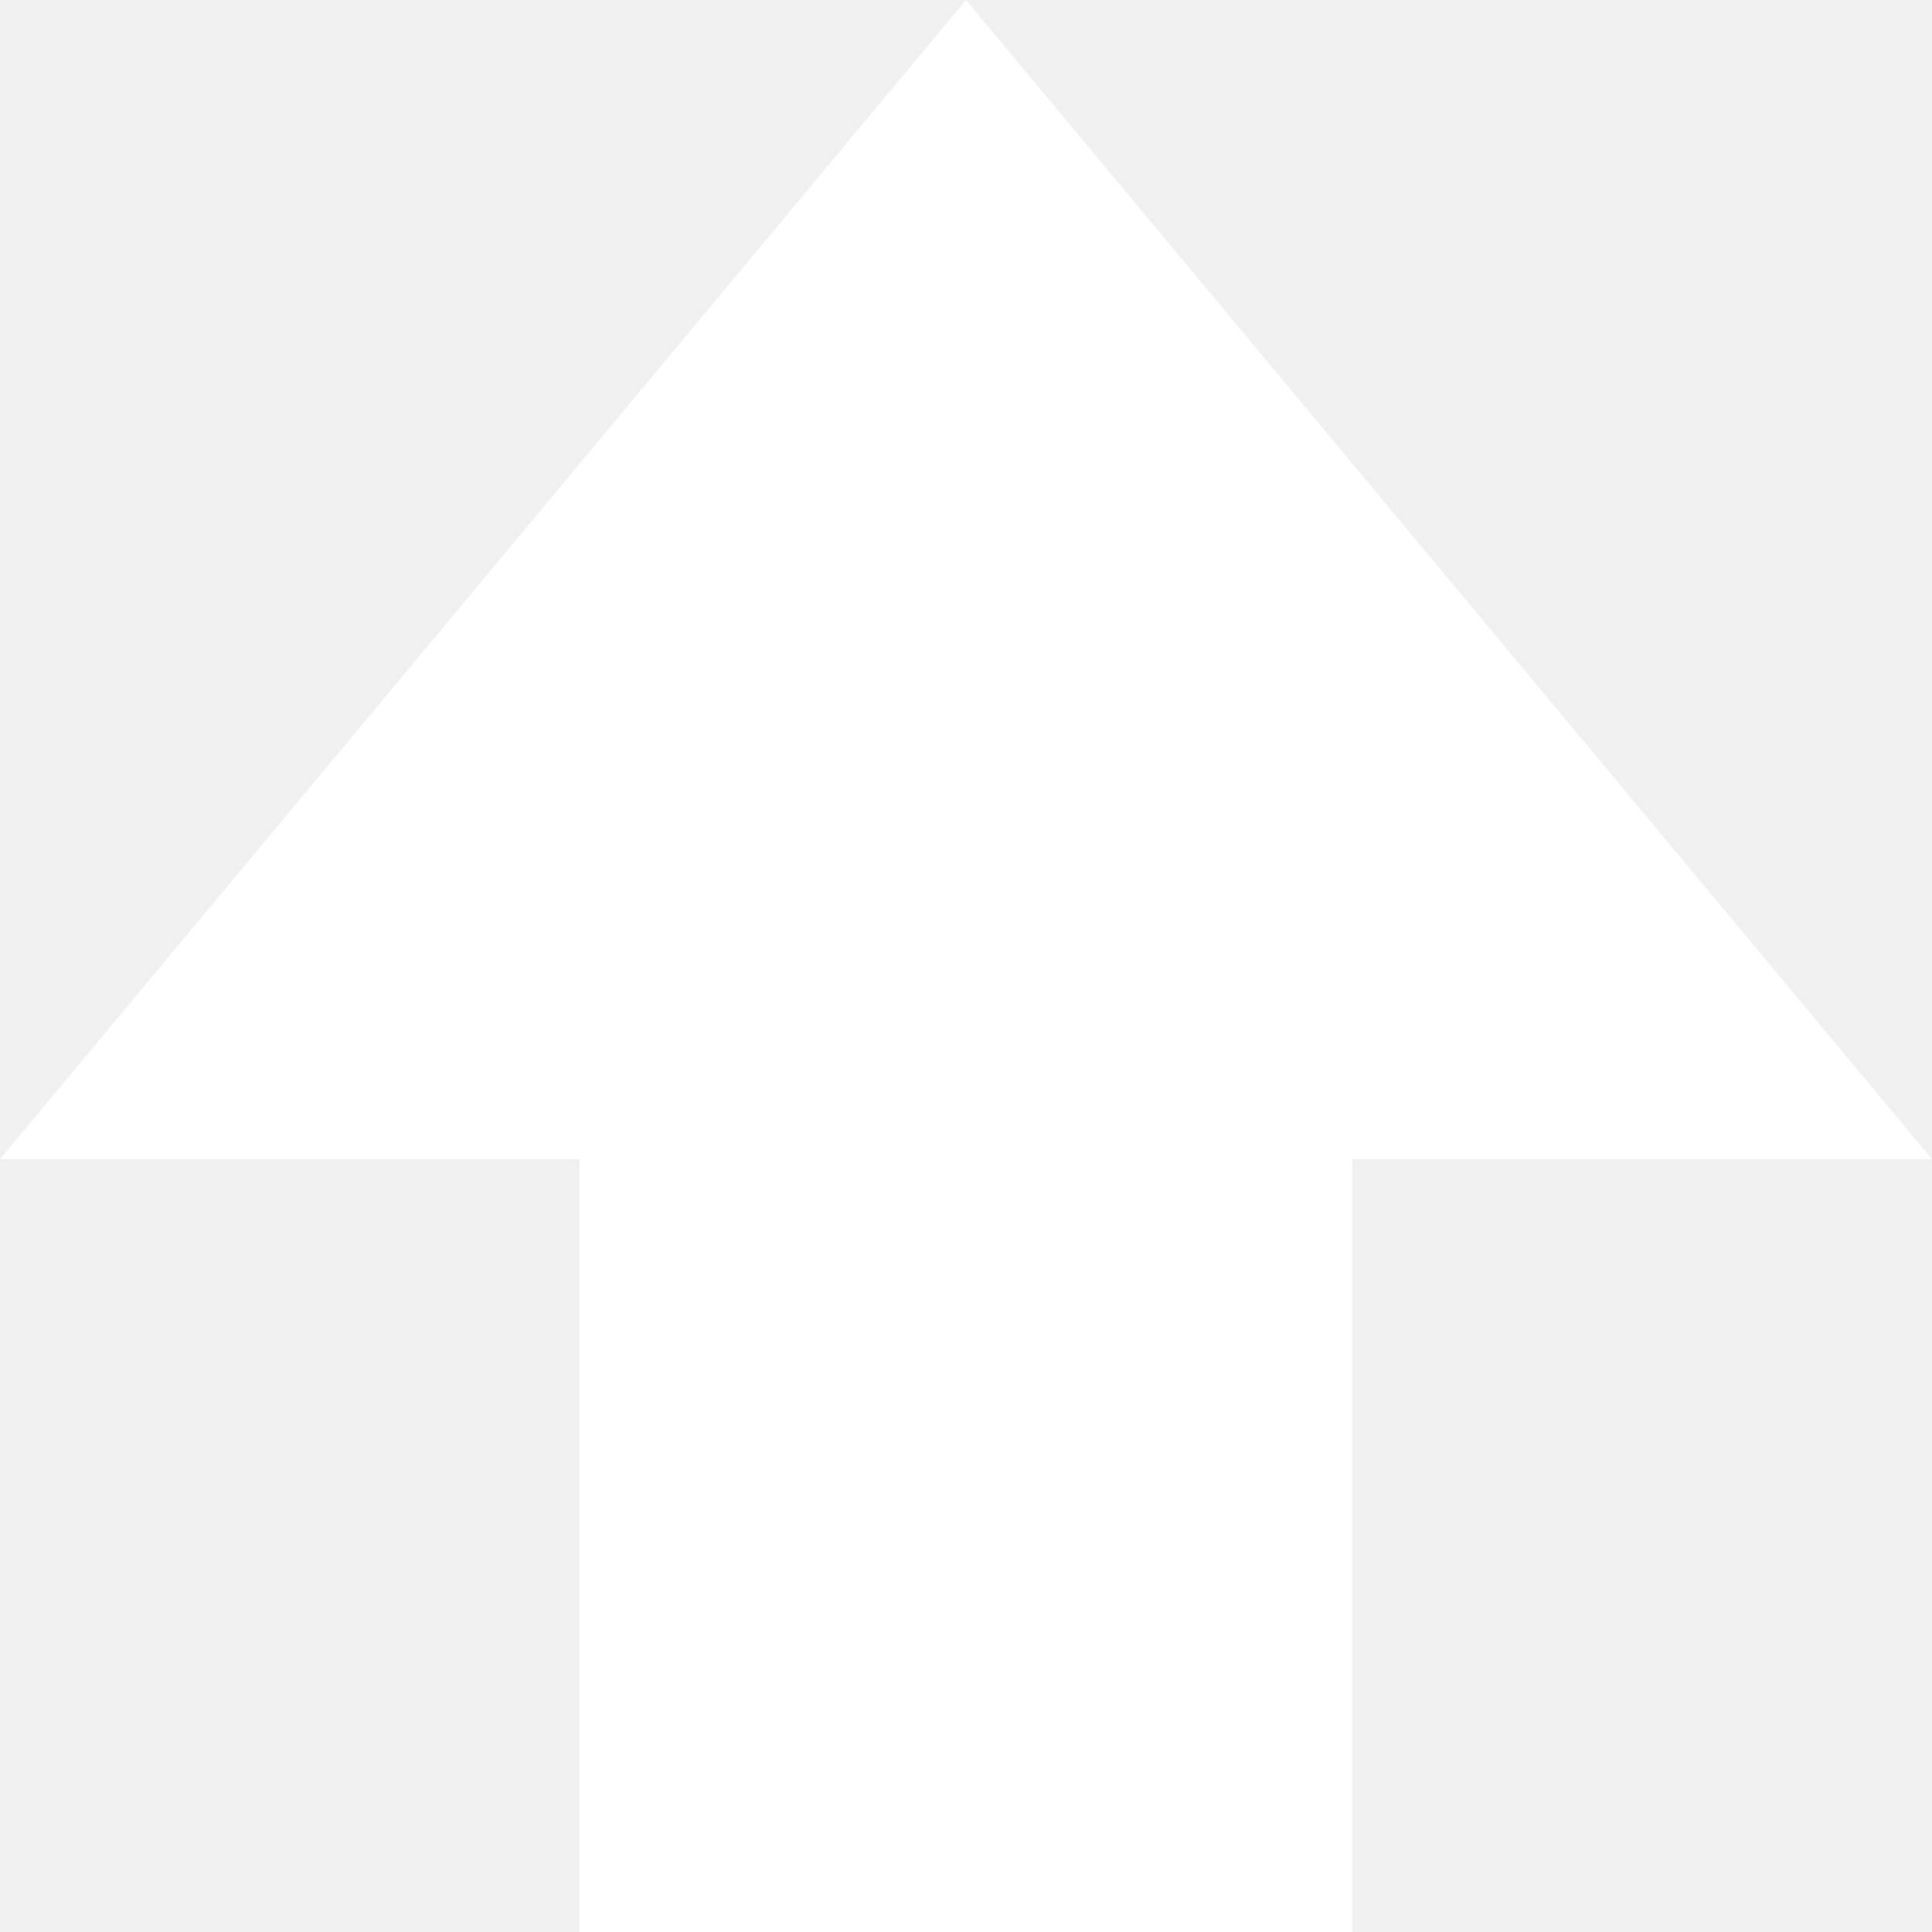
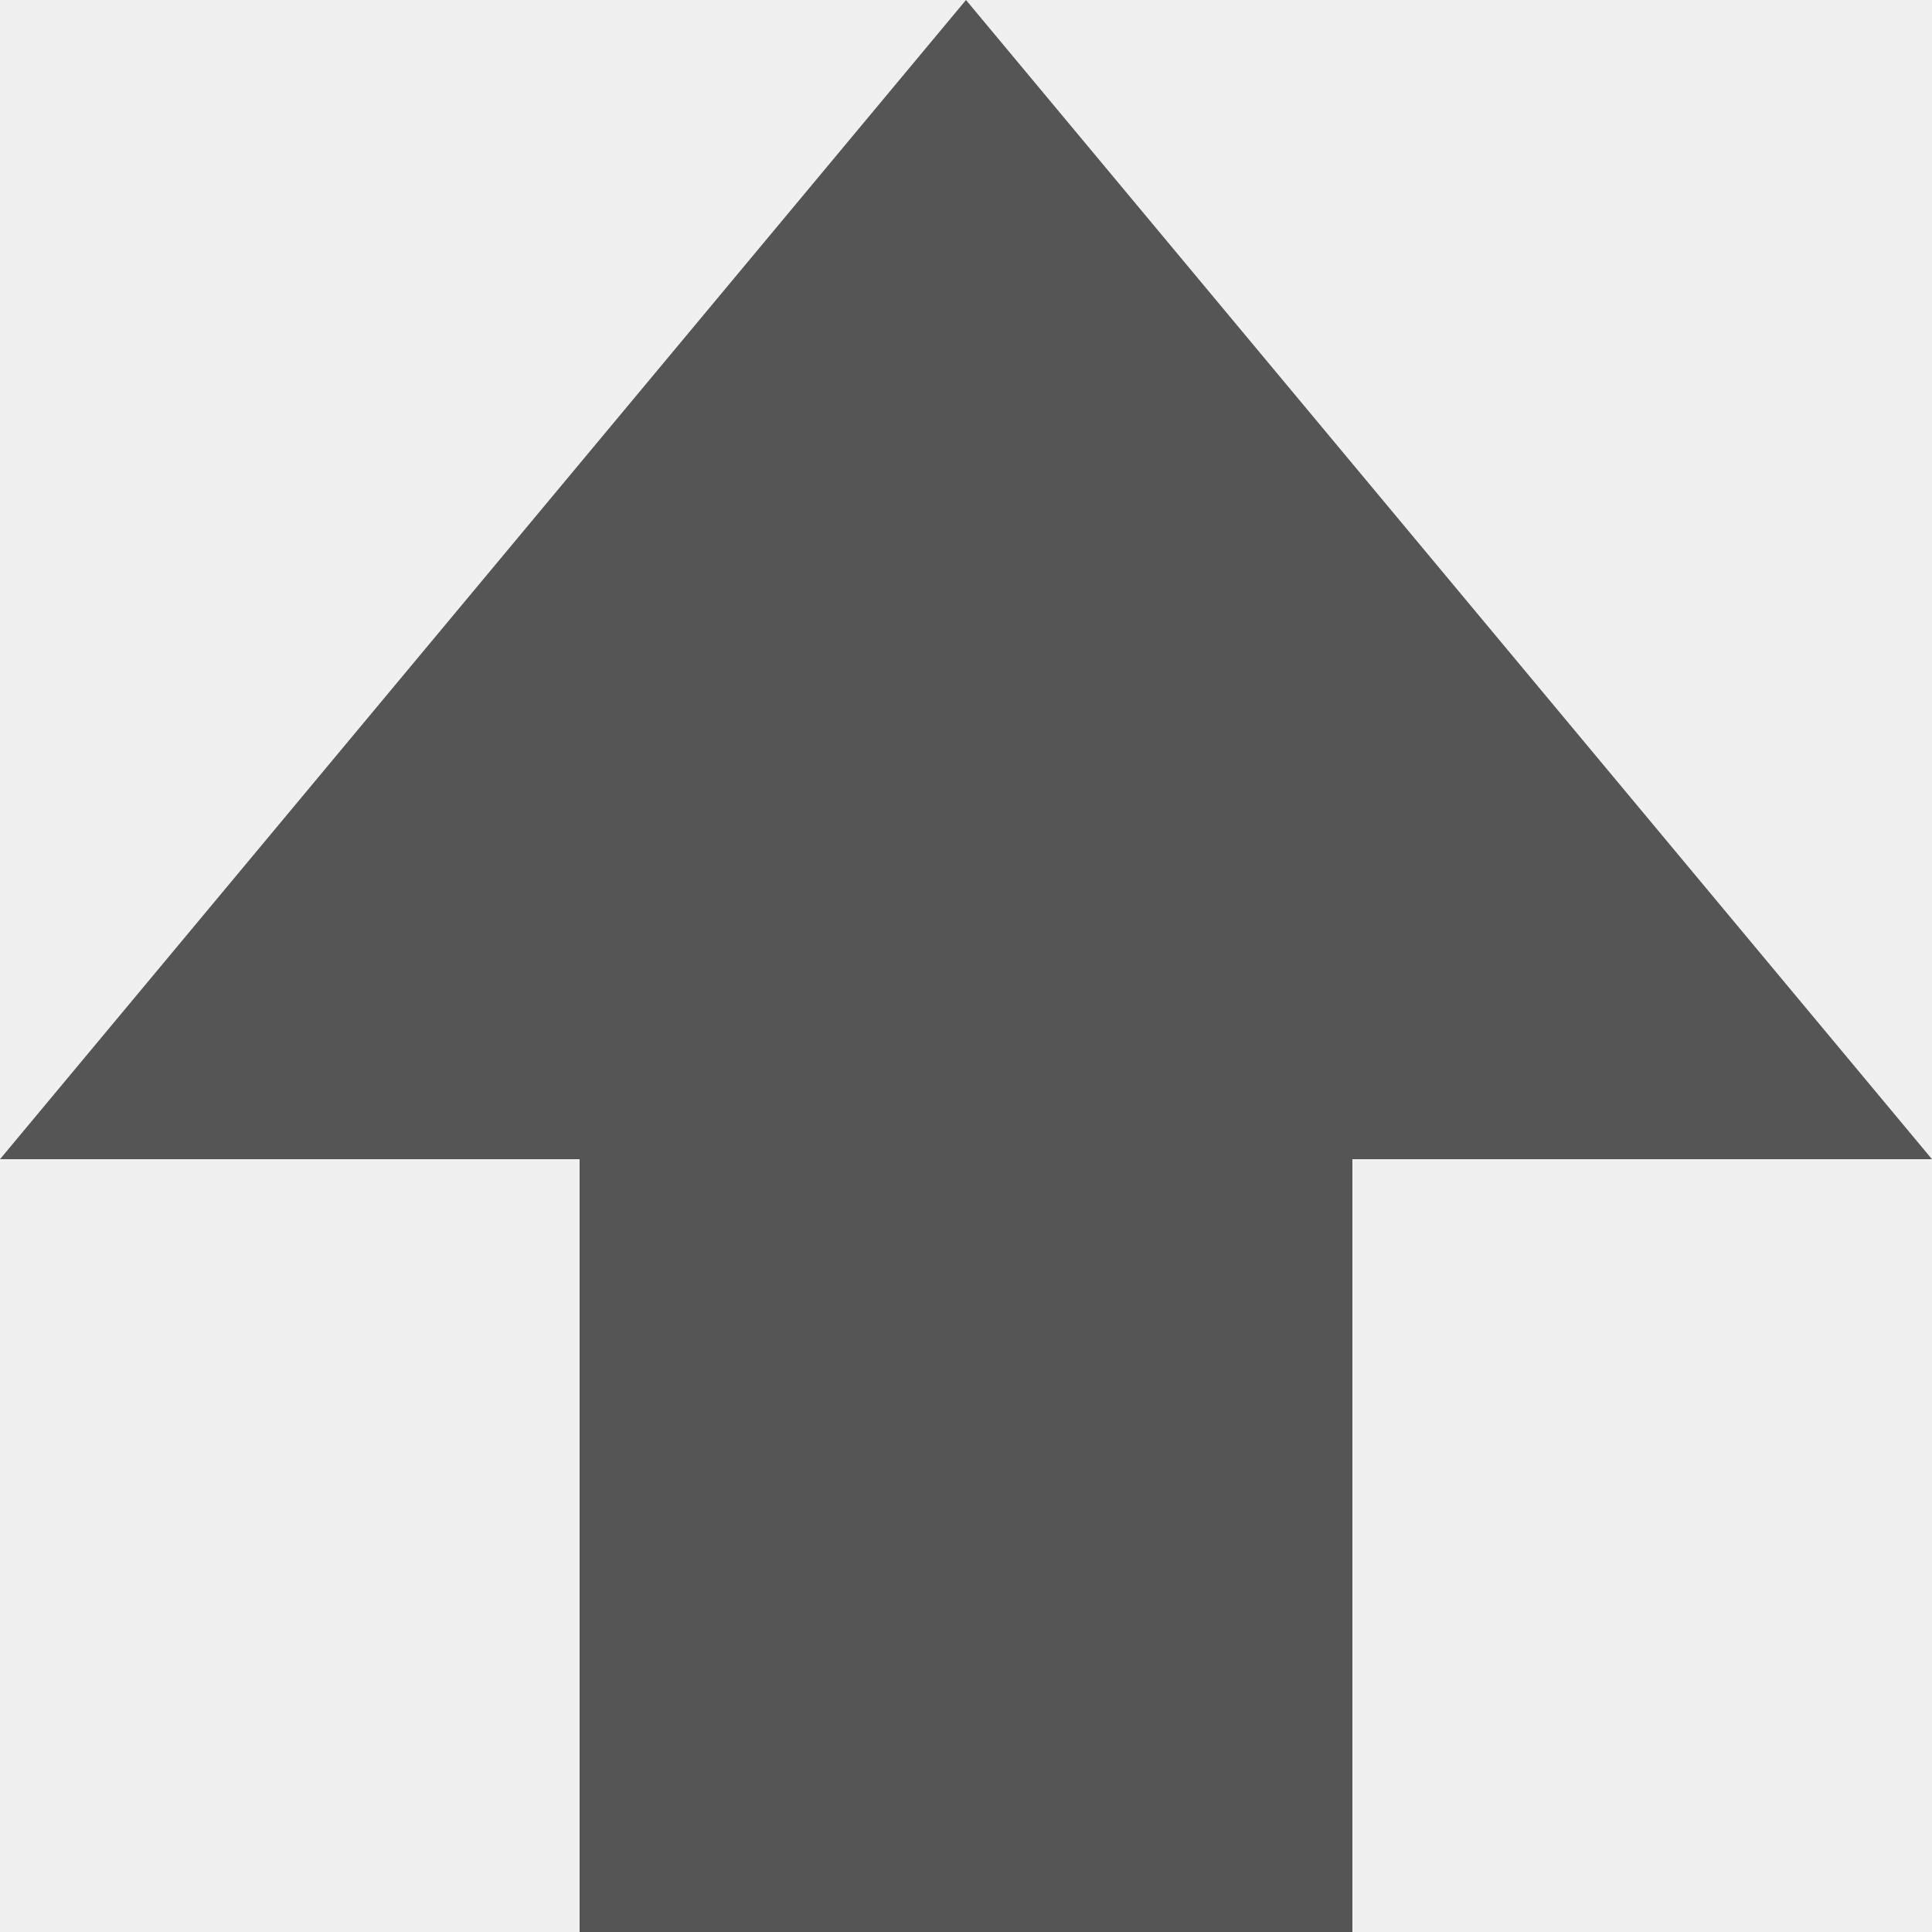
<svg xmlns="http://www.w3.org/2000/svg" width="640" height="640" viewBox="0 0 640 640">
-   <path fill="#fff" d="M 320,0 0,384 H 192 V 640 H 448 V 384 H 640 L 320,0 z" />
+   <path fill="#555" d="M 320,0 0,384 H 192 V 640 H 448 V 384 H 640 L 320,0 z" />
</svg>
